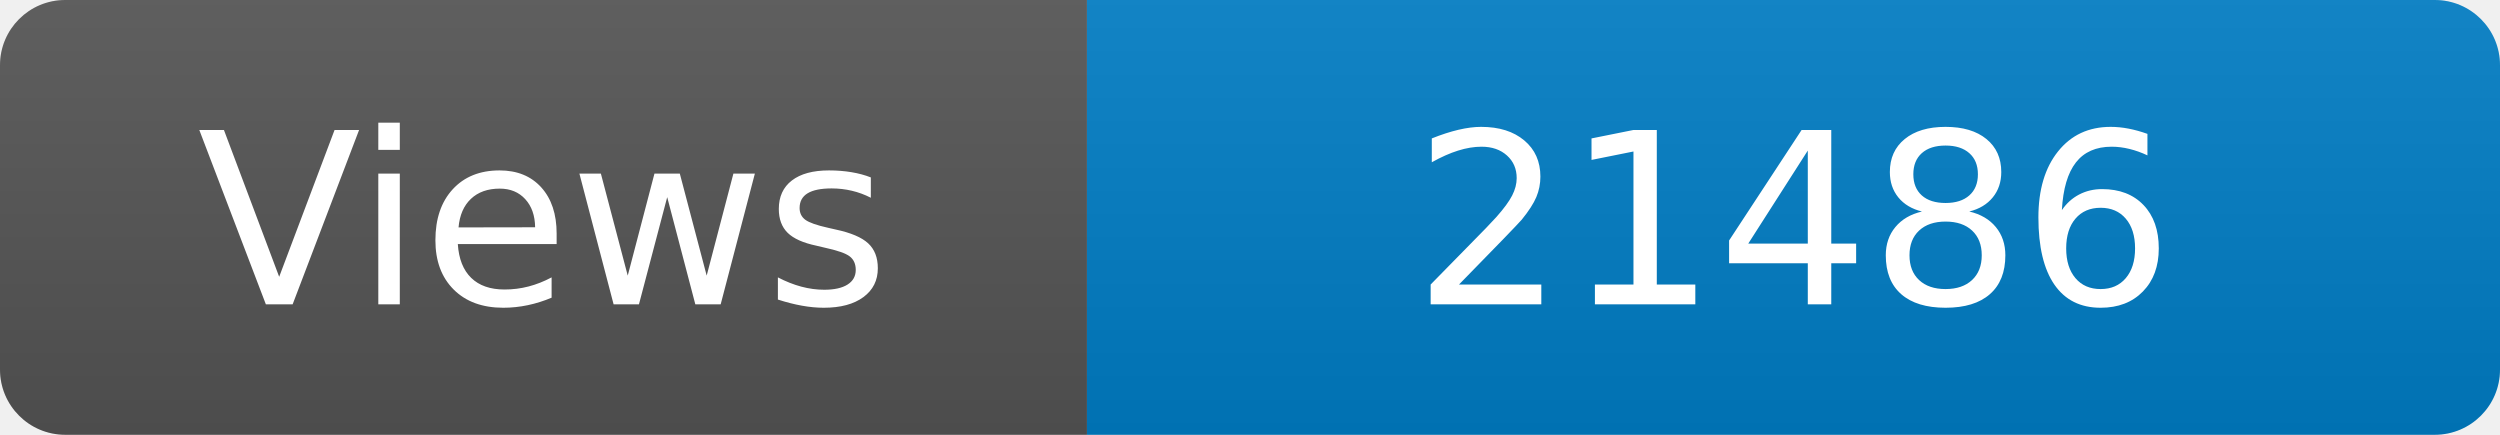
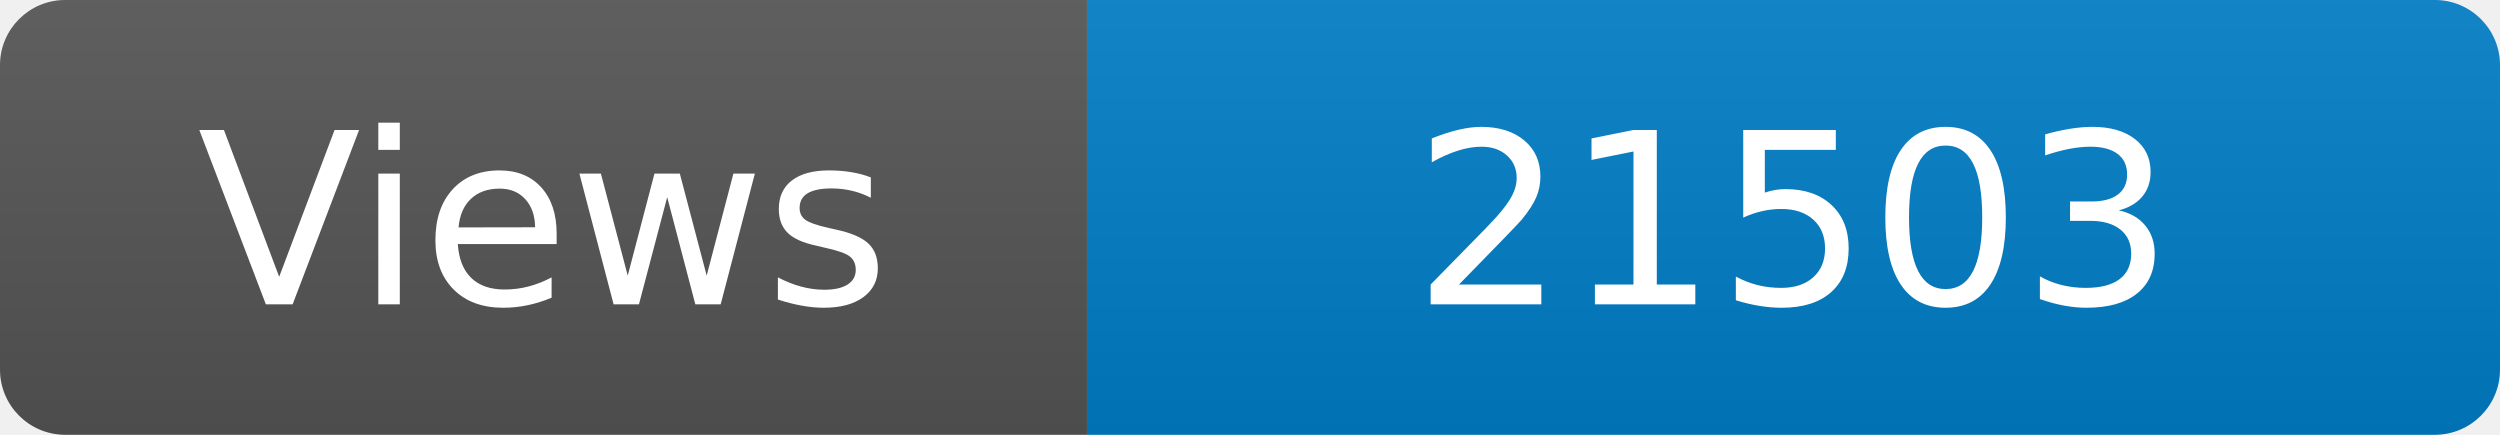
<svg xmlns="http://www.w3.org/2000/svg" width="115" height="20" role="img" aria-label="Maintained?: yes">
  <linearGradient id="s" x2="0" y2="100%">
    <stop offset="0" stop-color="#bbb" stop-opacity=".1" />
    <stop offset="1" stop-opacity=".1" />
  </linearGradient>
  <clipPath id="r">
    <rect width="115" height="20" rx="3" fill="#fff" />
  </clipPath>
  <g clip-path="url(#r)">
    <rect width="50" height="20" fill="#555" />
    <rect x="50" width="160" height="20" fill="#007ec6" />
    <rect width="115" height="20" fill="url(#s)" />
  </g>
  <g fill="#fff" text-anchor="middle" font-family="Verdana,Geneva,DejaVu Sans,sans-serif" font-size="110">
    <text x="250" y="140" transform="scale(.1)" fill="#fff">Views</text>
-     <text x="825" y="140" transform="scale(.1)" fill="#fff">21486</text>
+     <text x="825" y="140" transform="scale(.1)" fill="#fff">21503</text>
  </g>
</svg>
